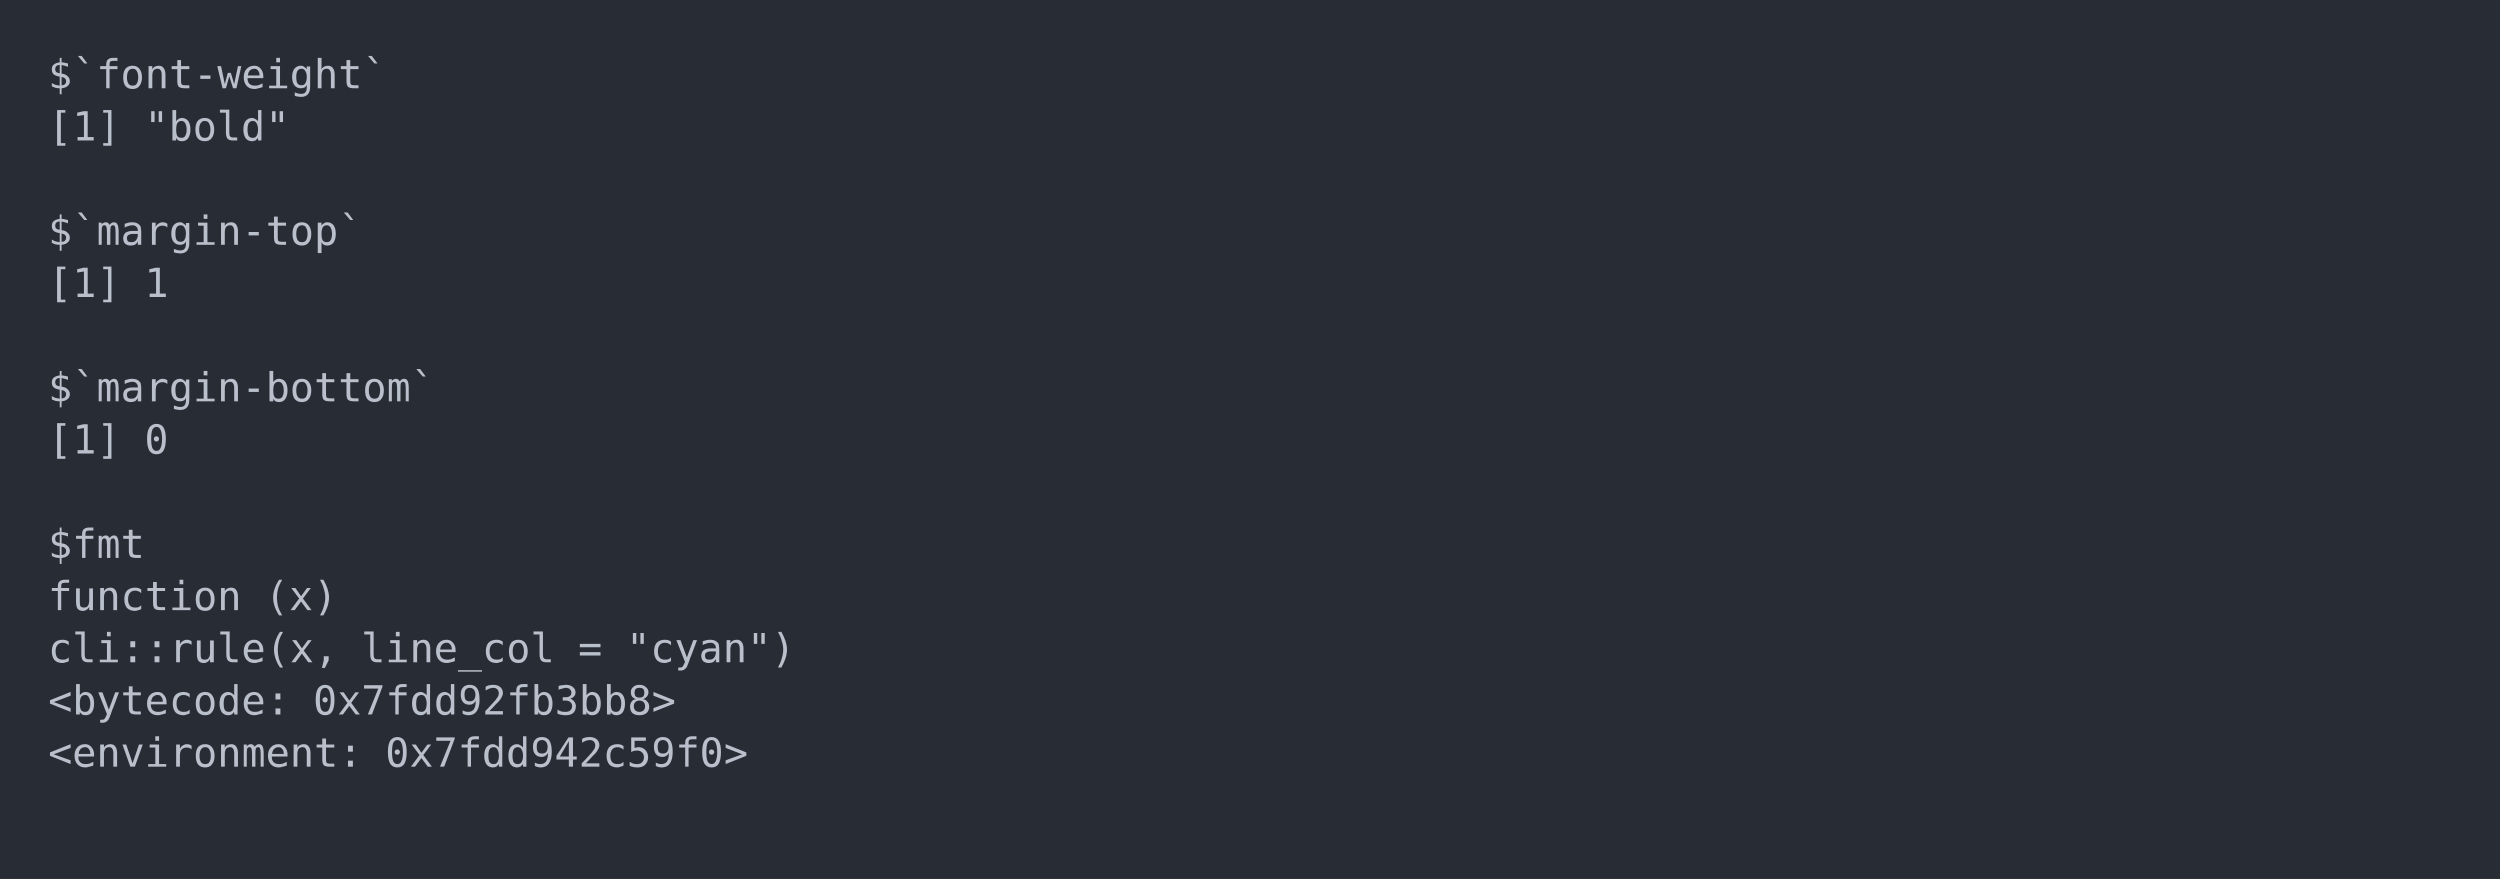
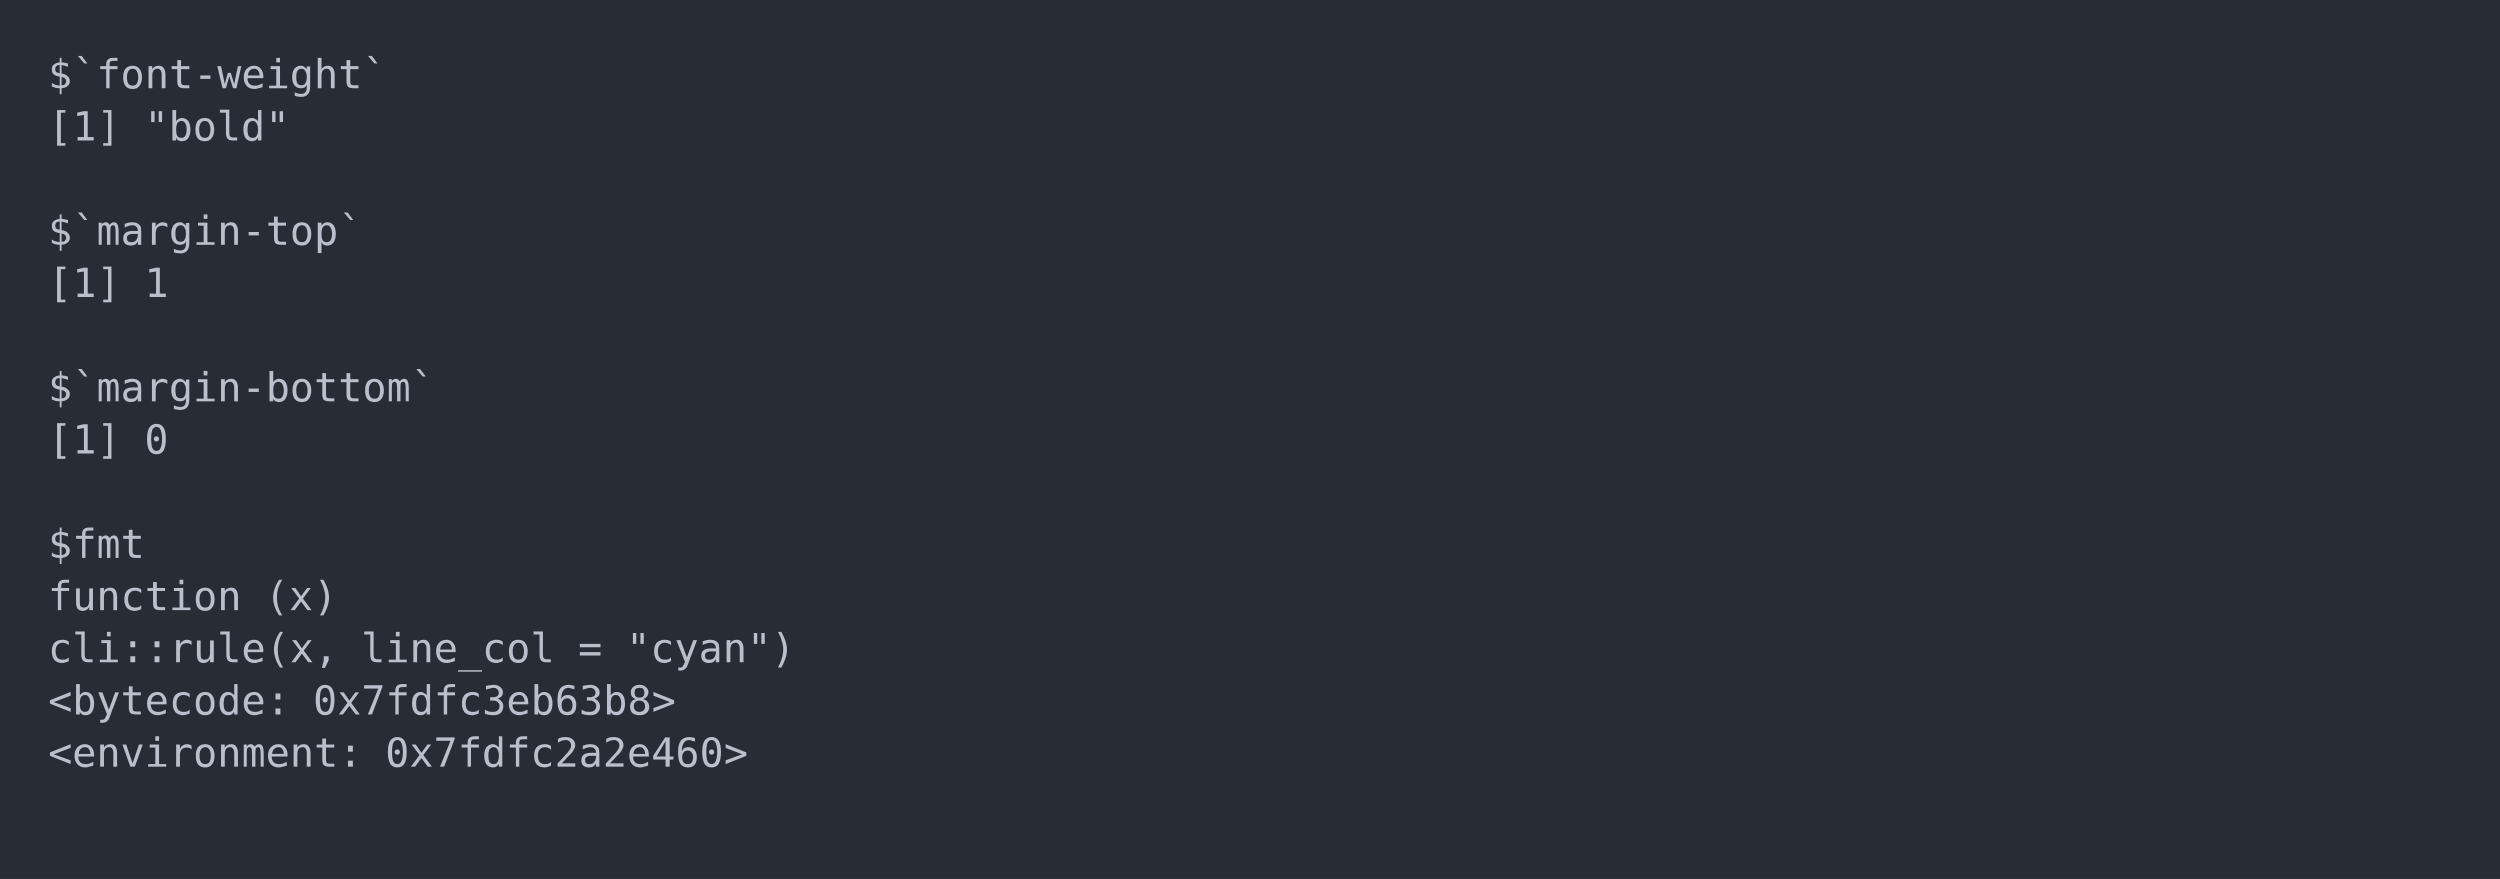
<svg xmlns="http://www.w3.org/2000/svg" xmlns:xlink="http://www.w3.org/1999/xlink" width="1040" height="365.65">
  <rect width="1040" height="365.65" rx="0" ry="0" class="a" />
  <svg height="325.65" viewBox="0 0 100 32.565" width="1000" x="20" y="20">
    <style>.a{fill:rgb(40,45,53)}.b{font-family:'Fira Code',Monaco,Consolas,Menlo,'Bitstream Vera Sans Mono','Powerline Symbols',monospace}.c{fill:transparent}.d{fill:rgb(185,192,203);white-space:pre}</style>
    <g font-family="'Fira Code',Monaco,Consolas,Menlo,'Bitstream Vera Sans Mono','Powerline Symbols',monospace" font-size="1.67" class="b">
      <defs>
        <symbol id="a">
          <rect height="16" width="100" x="0" y="0" class="c" />
        </symbol>
      </defs>
      <rect height="32.565" width="100" class="a" />
      <svg x="0" y="0" width="100">
        <svg x="0">
          <use xlink:href="#a" />
          <text x="0" y="1.67" class="d">$`font-weight`</text>
          <text x="0" y="3.841" class="d">[1]</text>
          <text x="4.008" y="3.841" class="d">"bold"</text>
          <text x="0" y="8.183" class="d">$`margin-top`</text>
          <text x="0" y="10.354" class="d">[1]</text>
          <text x="4.008" y="10.354" class="d">1</text>
          <text x="0" y="14.696" class="d">$`margin-bottom`</text>
          <text x="0" y="16.867" class="d">[1]</text>
          <text x="4.008" y="16.867" class="d">0</text>
          <text x="0" y="21.209" class="d">$fmt</text>
          <text x="0" y="23.38" class="d">function</text>
          <text x="9.018" y="23.38" class="d">(x)</text>
          <text x="0" y="25.551" class="d">cli::rule(x,</text>
          <text x="13.026" y="25.551" class="d">line_col</text>
          <text x="22.044" y="25.551" class="d">=</text>
          <text x="24.048" y="25.551" class="d">"cyan")</text>
          <text x="0" y="27.722" class="d">&lt;bytecode:</text>
-           <text x="11.022" y="27.722" class="d">0x7fdd92fb3bb8&gt;</text>
+           <text x="11.022" y="27.722" class="d">0x7fdfc3eb63b8&gt;</text>
          <text x="0" y="29.893" class="d">&lt;environment:</text>
-           <text x="14.028" y="29.893" class="d">0x7fdd942c59f0&gt;</text>
+           <text x="14.028" y="29.893" class="d">0x7fdfc2a2e460&gt;</text>
        </svg>
      </svg>
    </g>
  </svg>
</svg>
